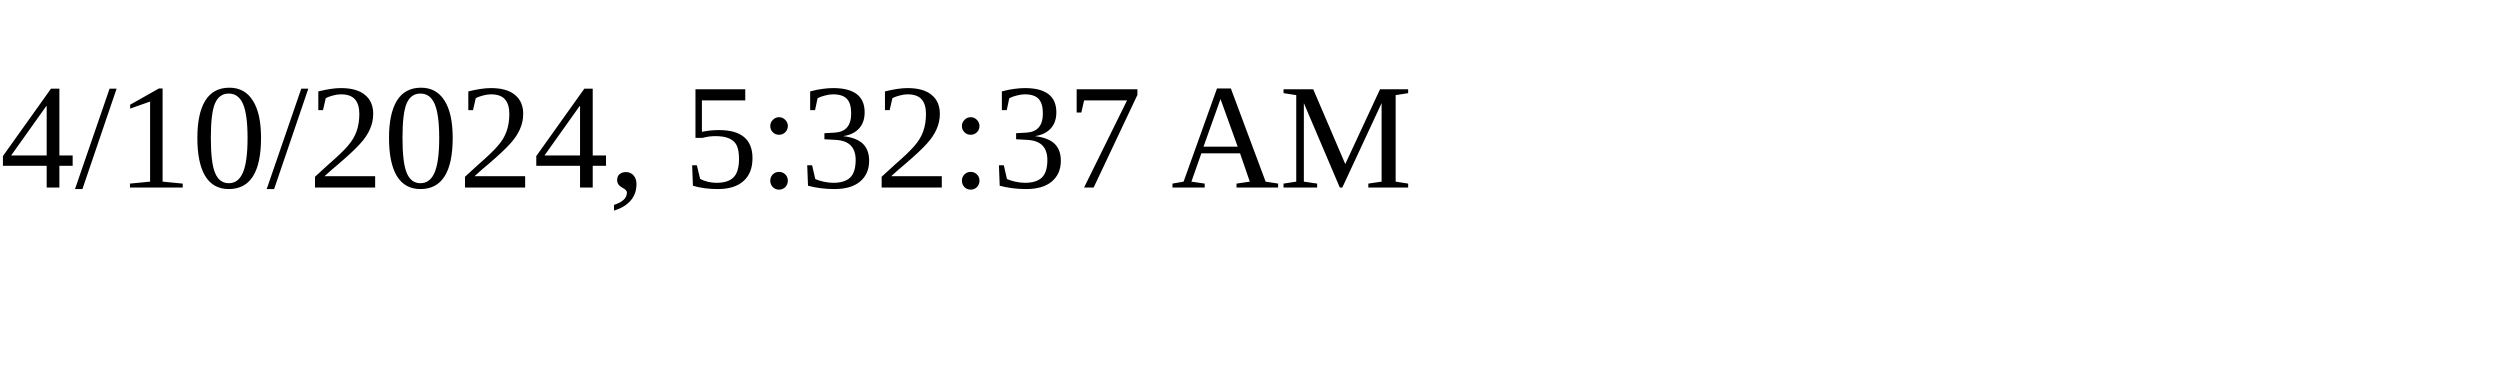
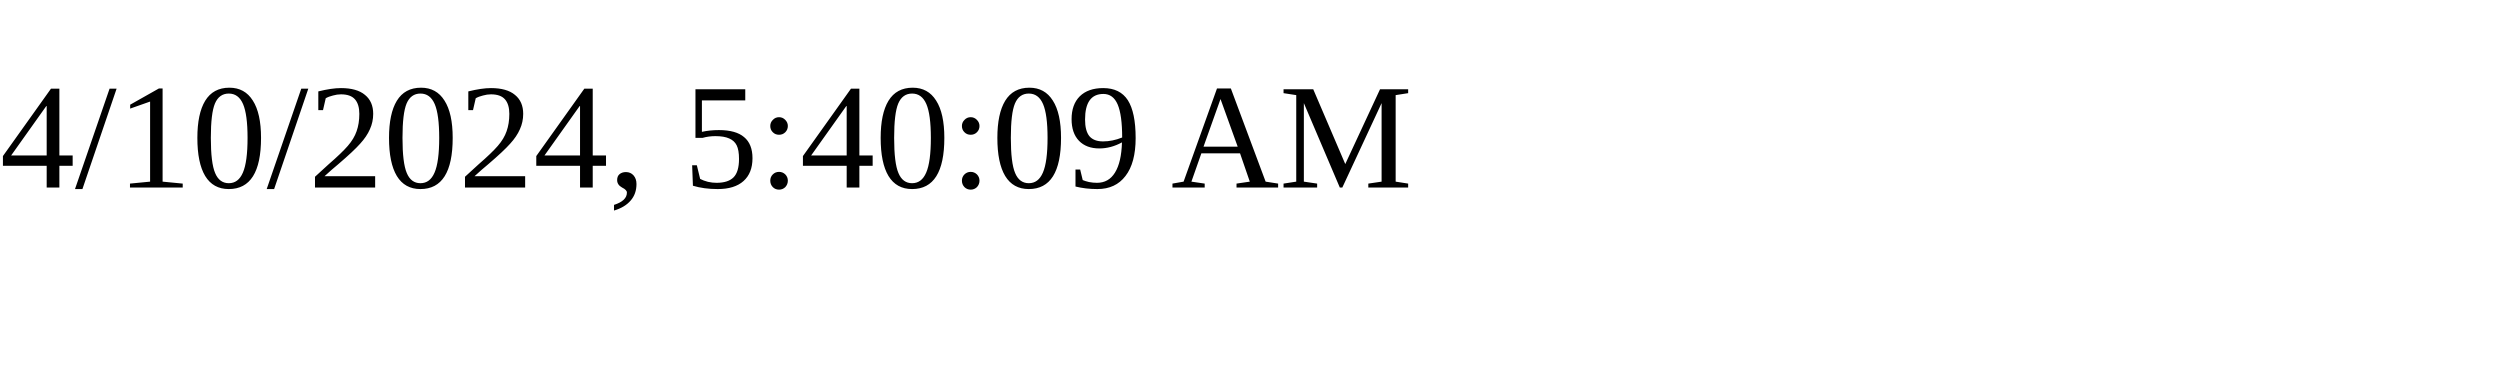
<svg xmlns="http://www.w3.org/2000/svg" height="30" width="200">
-   <text x="0" y="15">4/10/2024, 5:32:37 AM</text>
+   <text x="0" y="15">4/10/2024, 5:40:09 AM</text>
</svg>
